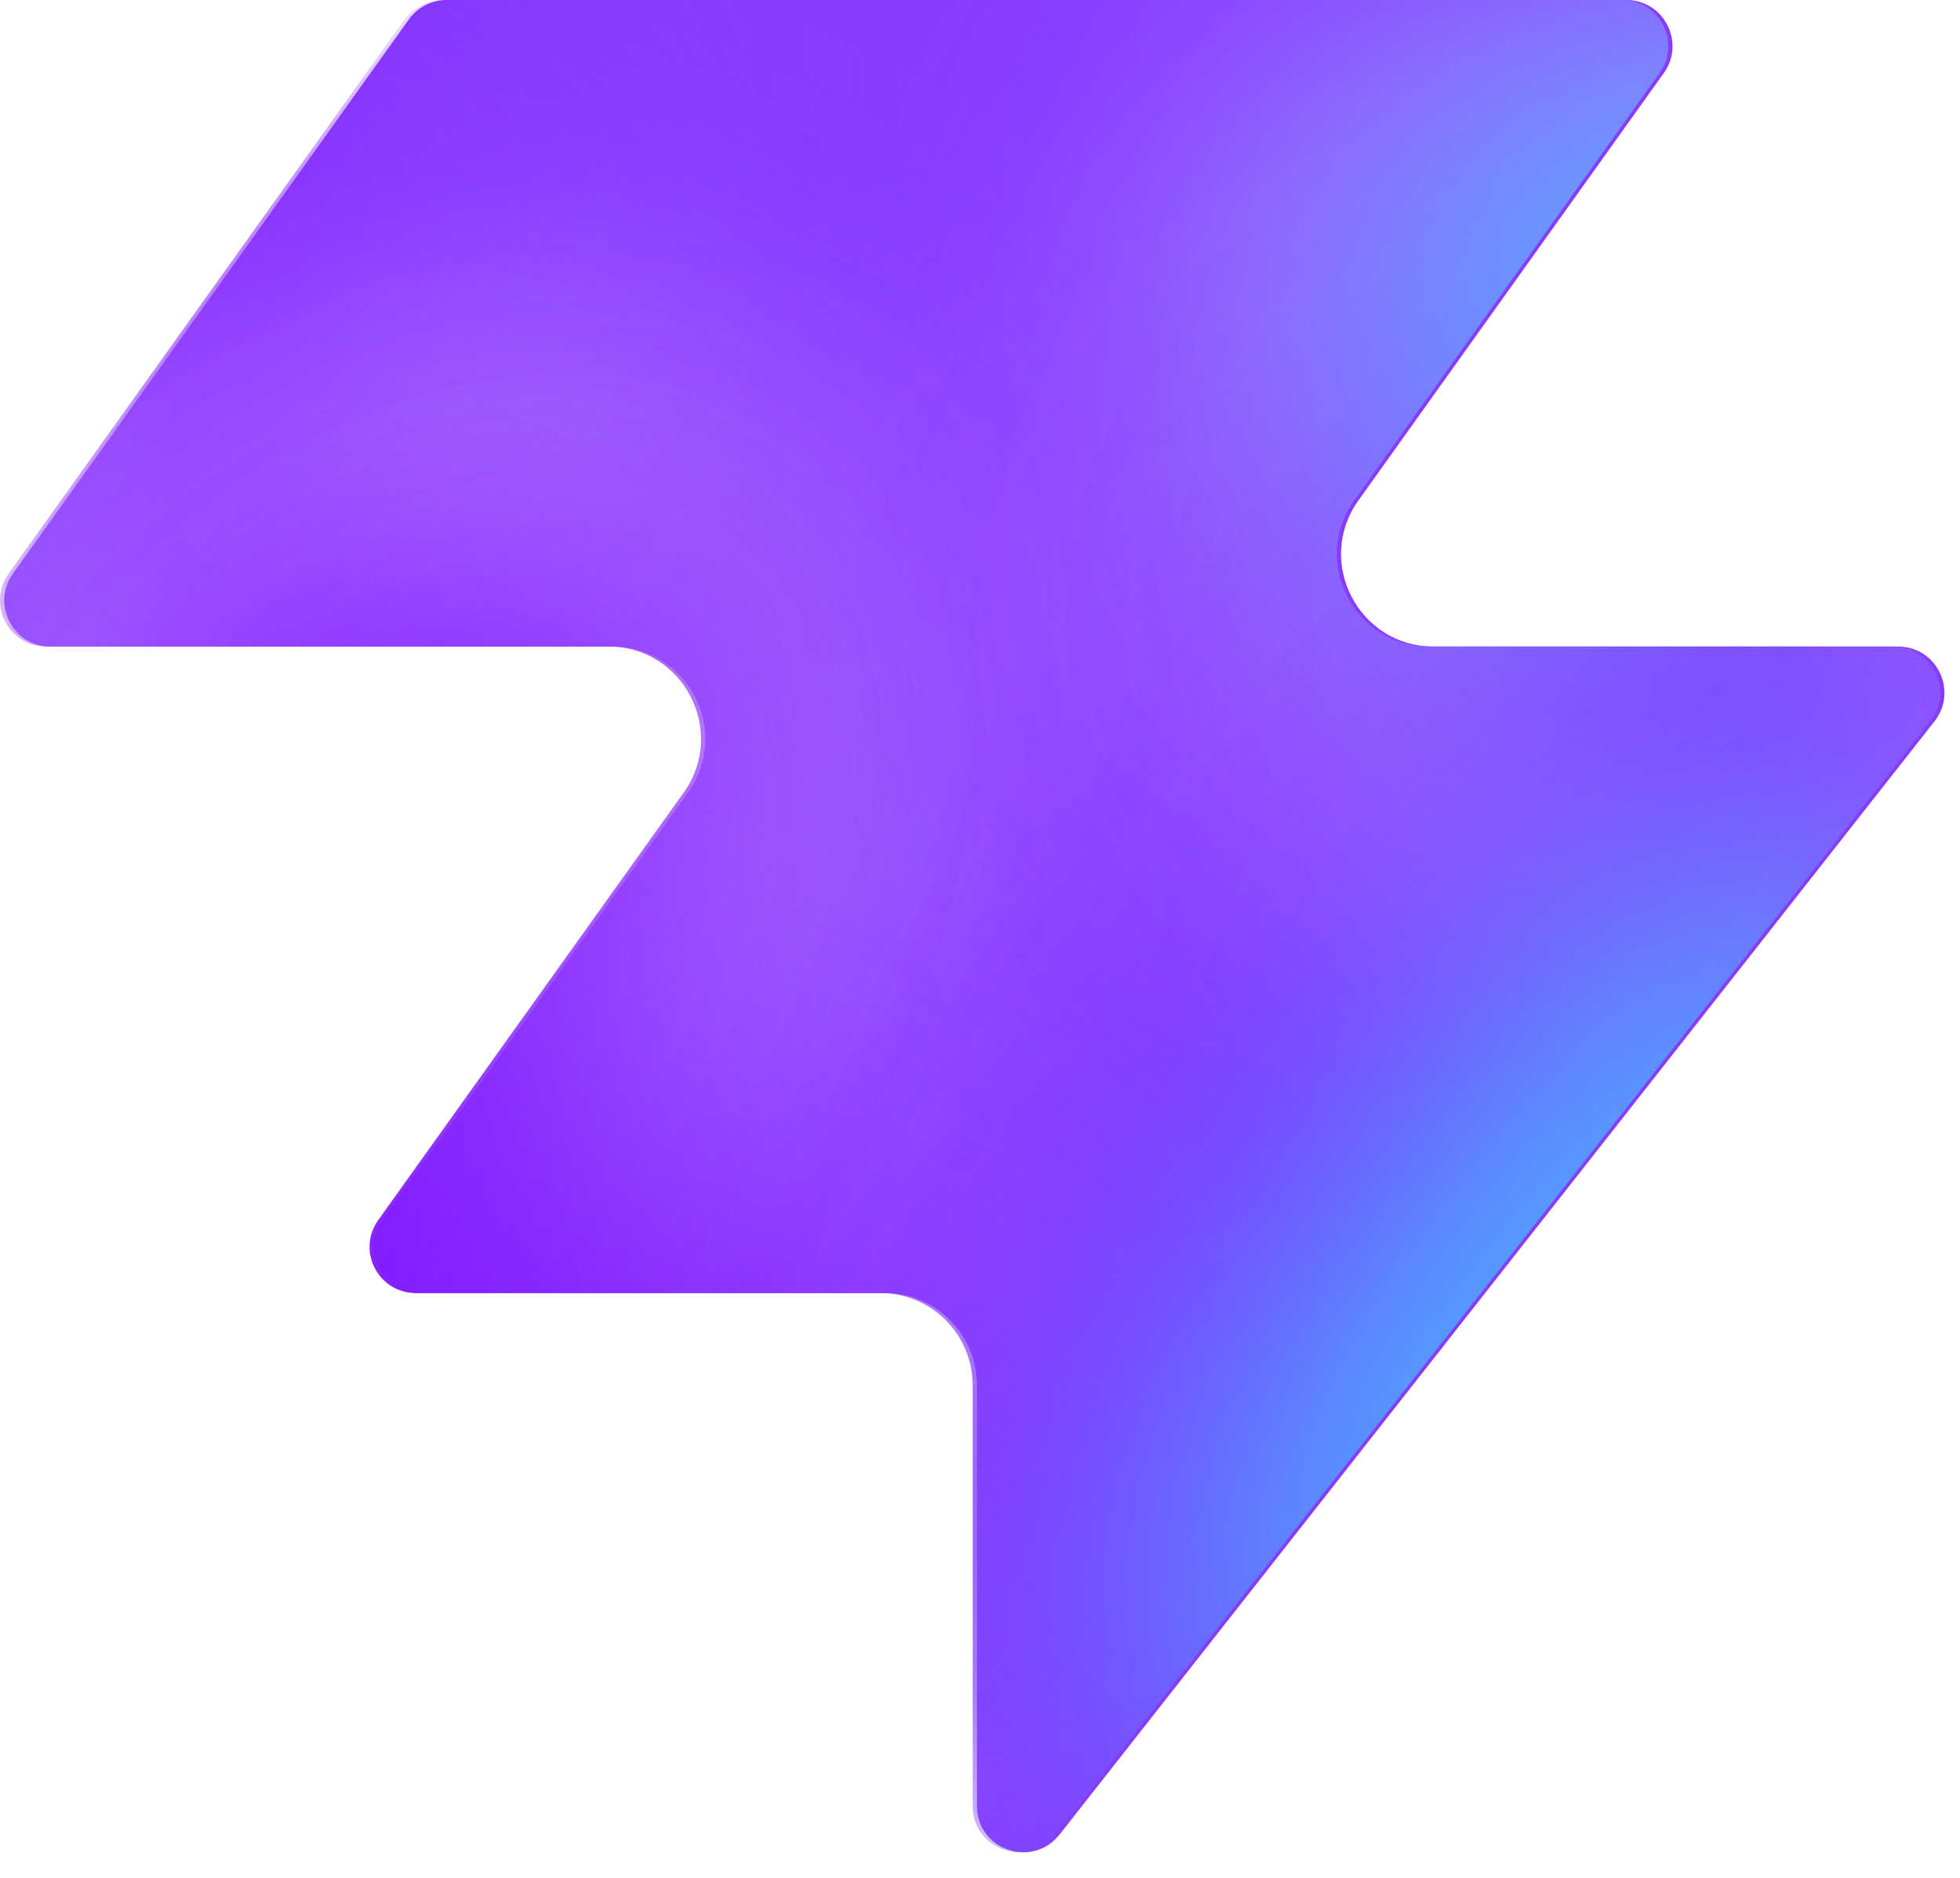
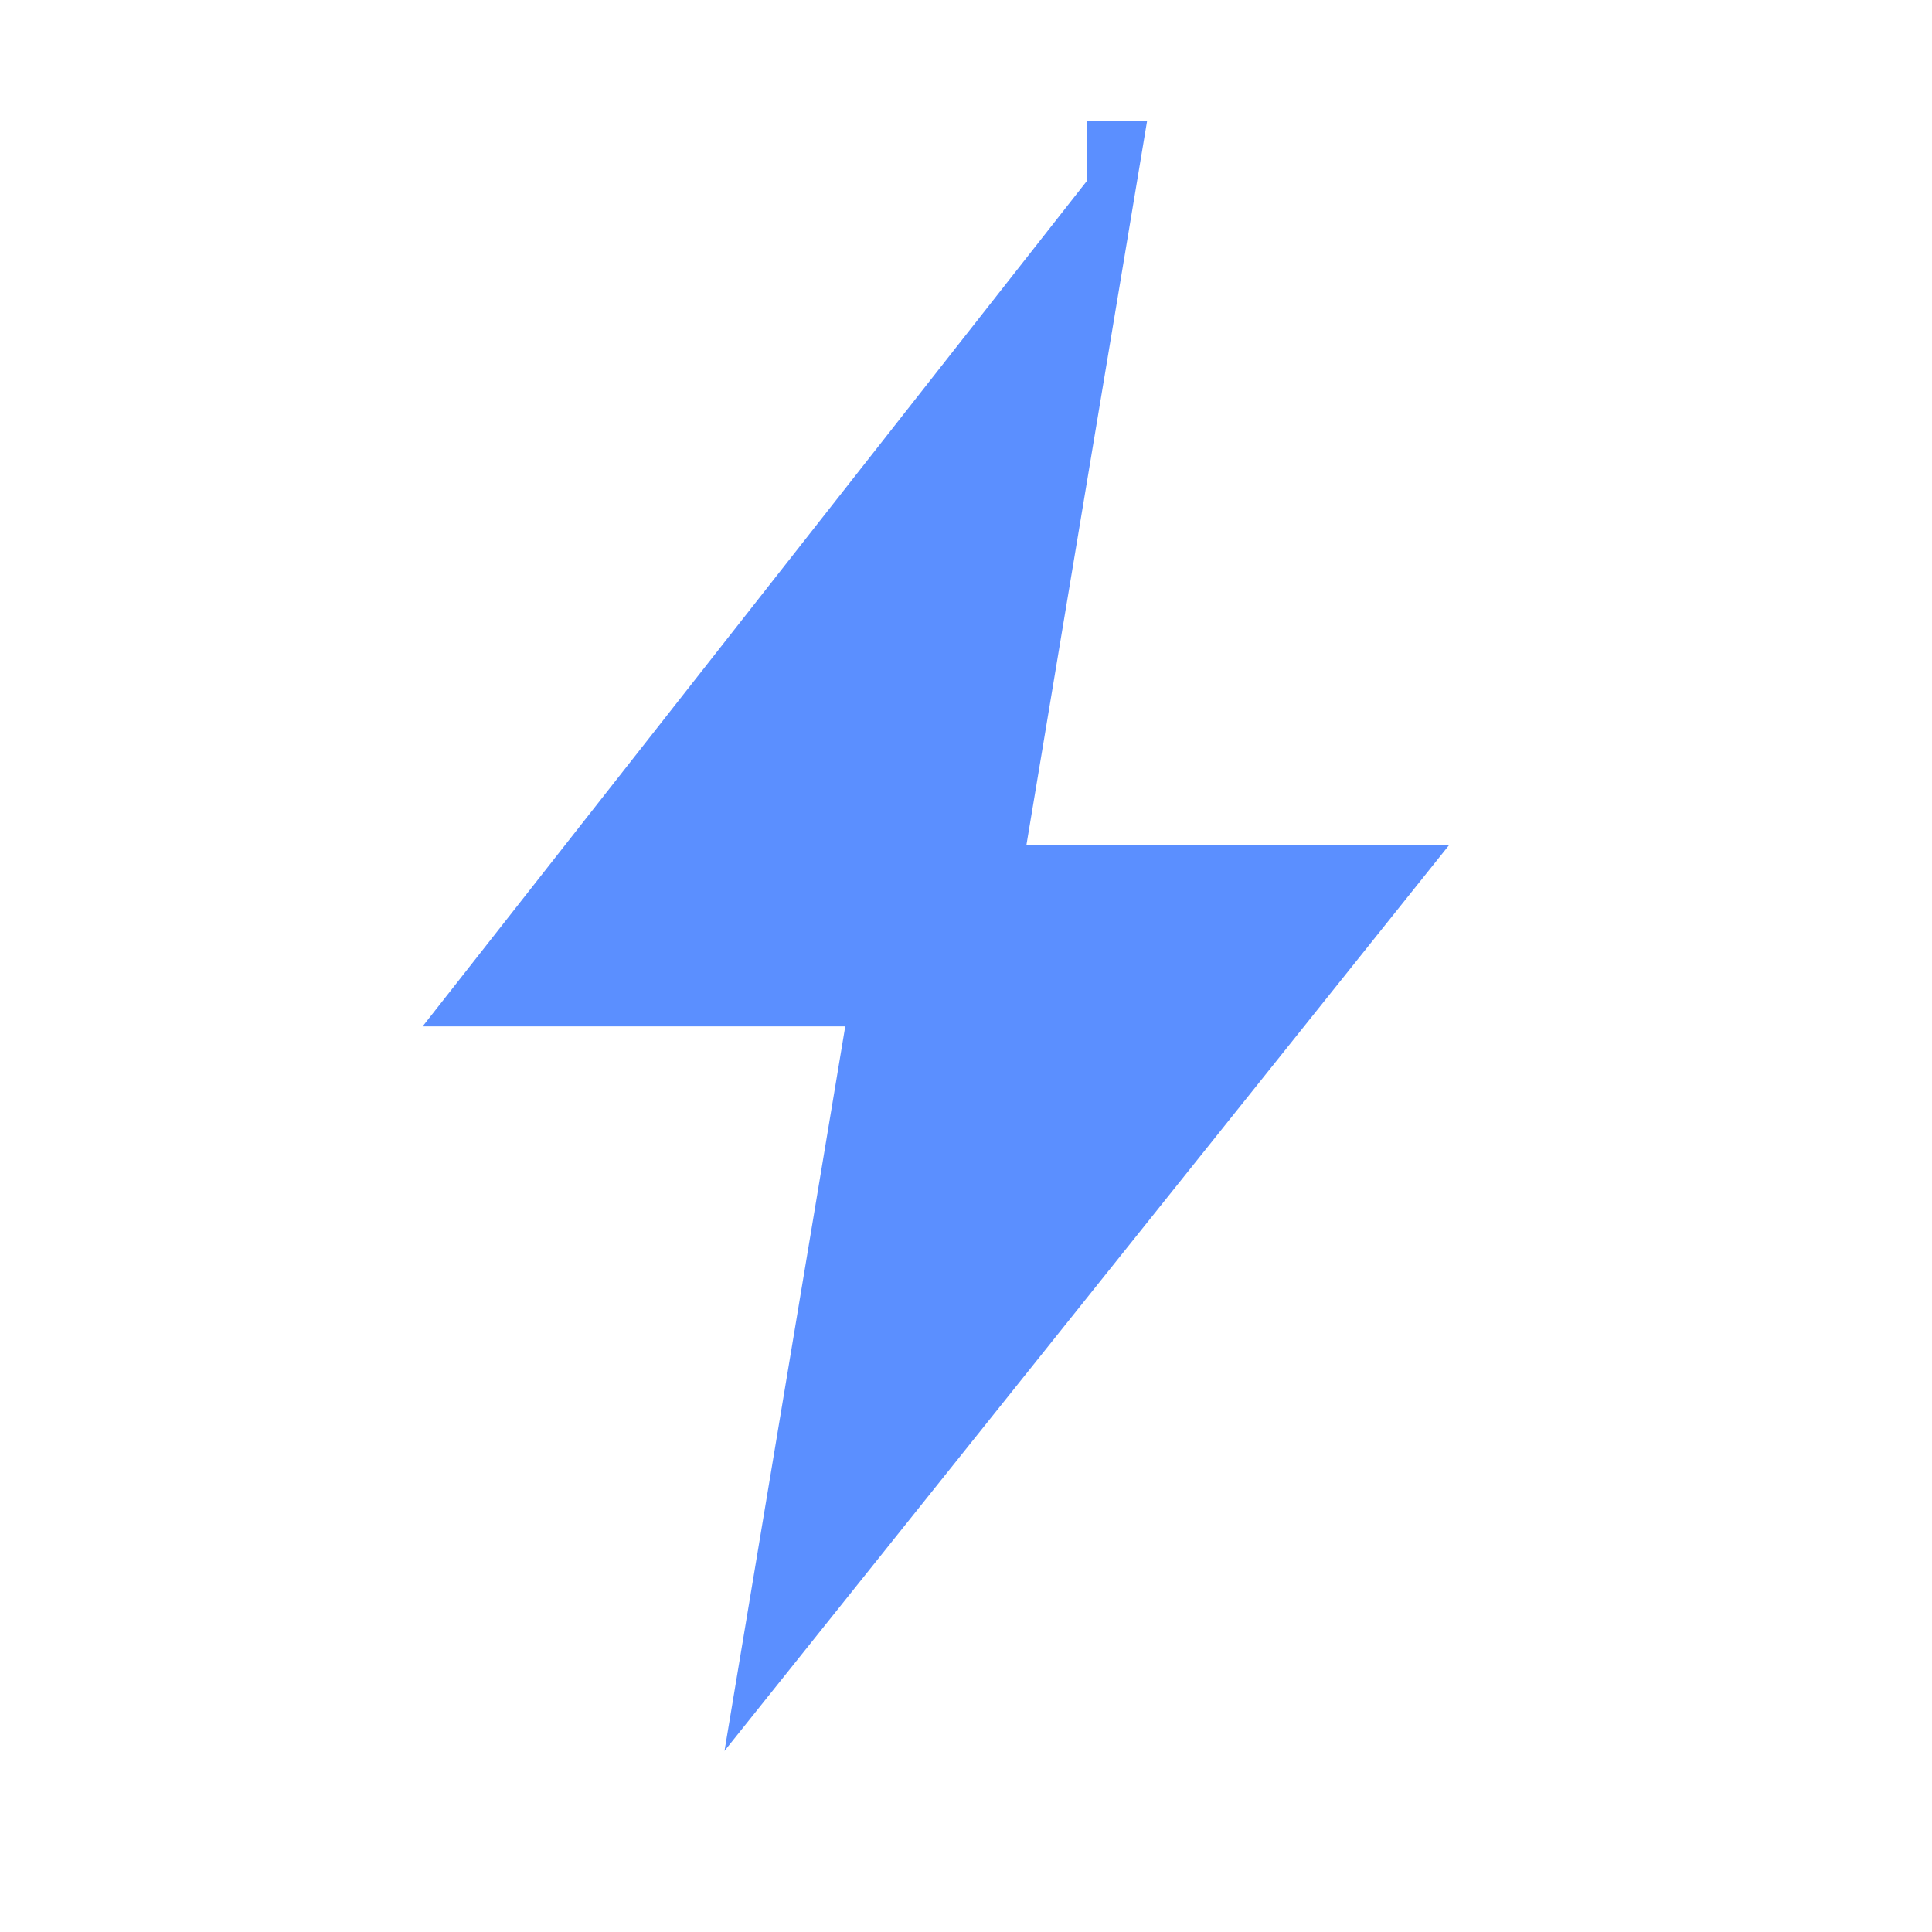
- <svg xmlns="http://www.w3.org/2000/svg" width="48" height="46" fill="none" viewBox="0 0 48 46">
-   <path fill="#863bff" d="M25.946 44.938c-.664.845-2.021.375-2.021-.698V33.937a2.26 2.26 0 0 0-2.262-2.262H10.287c-.92 0-1.456-1.04-.92-1.788l7.48-10.471c1.07-1.497 0-3.578-1.842-3.578H1.237c-.92 0-1.456-1.04-.92-1.788L10.013.474c.214-.297.556-.474.92-.474h28.894c.92 0 1.456 1.04.92 1.788l-7.48 10.471c-1.07 1.498 0 3.579 1.842 3.579h11.377c.943 0 1.473 1.088.89 1.83L25.947 44.94z" style="fill:#863bff;fill:color(display-p3 .525 .23 1);fill-opacity:1" />
-   <mask id="a" width="48" height="46" x="0" y="0" maskUnits="userSpaceOnUse" style="mask-type:alpha">
-     <path fill="#000" d="M25.842 44.938c-.664.844-2.021.375-2.021-.698V33.937a2.26 2.26 0 0 0-2.262-2.262H10.183c-.92 0-1.456-1.04-.92-1.788l7.48-10.471c1.07-1.498 0-3.579-1.842-3.579H1.133c-.92 0-1.456-1.04-.92-1.787L9.91.473c.214-.297.556-.474.92-.474h28.894c.92 0 1.456 1.04.92 1.788l-7.48 10.471c-1.07 1.498 0 3.578 1.842 3.578h11.377c.943 0 1.473 1.088.89 1.832L25.843 44.94z" style="fill:#000;fill-opacity:1" />
-   </mask>
-   <g mask="url(#a)">
-     <g filter="url(#b)">
-       <ellipse cx="5.508" cy="14.704" fill="#ede6ff" rx="5.508" ry="14.704" style="fill:#ede6ff;fill:color(display-p3 .927 .903 1);fill-opacity:1" transform="matrix(.00324 1 1 -.00324 -4.47 31.516)" />
-     </g>
-     <g filter="url(#c)">
-       <ellipse cx="10.399" cy="29.851" fill="#ede6ff" rx="10.399" ry="29.851" style="fill:#ede6ff;fill:color(display-p3 .927 .903 1);fill-opacity:1" transform="matrix(.00324 1 1 -.00324 -39.328 7.883)" />
-     </g>
-     <g filter="url(#d)">
-       <ellipse cx="5.508" cy="30.487" fill="#7e14ff" rx="5.508" ry="30.487" style="fill:#7e14ff;fill:color(display-p3 .492 .077 1);fill-opacity:1" transform="rotate(89.814 -25.913 -14.639)scale(1 -1)" />
-     </g>
-     <g filter="url(#e)">
-       <ellipse cx="5.508" cy="30.599" fill="#7e14ff" rx="5.508" ry="30.599" style="fill:#7e14ff;fill:color(display-p3 .492 .077 1);fill-opacity:1" transform="rotate(89.814 -32.644 -3.334)scale(1 -1)" />
-     </g>
-     <g filter="url(#f)">
-       <ellipse cx="5.508" cy="30.599" fill="#7e14ff" rx="5.508" ry="30.599" style="fill:#7e14ff;fill:color(display-p3 .492 .077 1);fill-opacity:1" transform="matrix(.00324 1 1 -.00324 -34.34 30.47)" />
-     </g>
-     <g filter="url(#g)">
-       <ellipse cx="14.072" cy="22.078" fill="#ede6ff" rx="14.072" ry="22.078" style="fill:#ede6ff;fill:color(display-p3 .927 .903 1);fill-opacity:1" transform="rotate(93.35 24.506 48.493)scale(-1 1)" />
-     </g>
-     <g filter="url(#h)">
-       <ellipse cx="3.47" cy="21.501" fill="#7e14ff" rx="3.47" ry="21.501" style="fill:#7e14ff;fill:color(display-p3 .492 .077 1);fill-opacity:1" transform="rotate(89.009 28.708 47.59)scale(-1 1)" />
-     </g>
-     <g filter="url(#i)">
-       <ellipse cx="3.47" cy="21.501" fill="#7e14ff" rx="3.47" ry="21.501" style="fill:#7e14ff;fill:color(display-p3 .492 .077 1);fill-opacity:1" transform="rotate(89.009 28.708 47.59)scale(-1 1)" />
-     </g>
-     <g filter="url(#j)">
-       <ellipse cx=".387" cy="8.972" fill="#7e14ff" rx="4.407" ry="29.108" style="fill:#7e14ff;fill:color(display-p3 .492 .077 1);fill-opacity:1" transform="rotate(39.51 .387 8.972)" />
-     </g>
-     <g filter="url(#k)">
-       <ellipse cx="47.523" cy="-6.092" fill="#7e14ff" rx="4.407" ry="29.108" style="fill:#7e14ff;fill:color(display-p3 .492 .077 1);fill-opacity:1" transform="rotate(37.892 47.523 -6.092)" />
-     </g>
-     <g filter="url(#l)">
-       <ellipse cx="41.412" cy="6.333" fill="#47bfff" rx="5.971" ry="9.665" style="fill:#47bfff;fill:color(display-p3 .28 .748 1);fill-opacity:1" transform="rotate(37.892 41.412 6.333)" />
-     </g>
-     <g filter="url(#m)">
-       <ellipse cx="-1.879" cy="38.332" fill="#7e14ff" rx="4.407" ry="29.108" style="fill:#7e14ff;fill:color(display-p3 .492 .077 1);fill-opacity:1" transform="rotate(37.892 -1.88 38.332)" />
-     </g>
-     <g filter="url(#n)">
-       <ellipse cx="-1.879" cy="38.332" fill="#7e14ff" rx="4.407" ry="29.108" style="fill:#7e14ff;fill:color(display-p3 .492 .077 1);fill-opacity:1" transform="rotate(37.892 -1.88 38.332)" />
-     </g>
-     <g filter="url(#o)">
-       <ellipse cx="35.651" cy="29.907" fill="#7e14ff" rx="4.407" ry="29.108" style="fill:#7e14ff;fill:color(display-p3 .492 .077 1);fill-opacity:1" transform="rotate(37.892 35.651 29.907)" />
-     </g>
-     <g filter="url(#p)">
-       <ellipse cx="38.418" cy="32.4" fill="#47bfff" rx="5.971" ry="15.297" style="fill:#47bfff;fill:color(display-p3 .28 .748 1);fill-opacity:1" transform="rotate(37.892 38.418 32.4)" />
-     </g>
-   </g>
-   <defs>
-     <filter id="b" width="60.045" height="41.654" x="-19.77" y="16.149" color-interpolation-filters="sRGB" filterUnits="userSpaceOnUse">
-       <feFlood flood-opacity="0" result="BackgroundImageFix" />
-       <feBlend in="SourceGraphic" in2="BackgroundImageFix" result="shape" />
-       <feGaussianBlur result="effect1_foregroundBlur_2002_17158" stdDeviation="7.659" />
-     </filter>
-     <filter id="c" width="90.34" height="51.437" x="-54.613" y="-7.533" color-interpolation-filters="sRGB" filterUnits="userSpaceOnUse">
-       <feFlood flood-opacity="0" result="BackgroundImageFix" />
-       <feBlend in="SourceGraphic" in2="BackgroundImageFix" result="shape" />
-       <feGaussianBlur result="effect1_foregroundBlur_2002_17158" stdDeviation="7.659" />
-     </filter>
-     <filter id="d" width="79.355" height="29.4" x="-49.64" y="2.03" color-interpolation-filters="sRGB" filterUnits="userSpaceOnUse">
-       <feFlood flood-opacity="0" result="BackgroundImageFix" />
-       <feBlend in="SourceGraphic" in2="BackgroundImageFix" result="shape" />
-       <feGaussianBlur result="effect1_foregroundBlur_2002_17158" stdDeviation="4.596" />
-     </filter>
-     <filter id="e" width="79.579" height="29.4" x="-45.045" y="20.029" color-interpolation-filters="sRGB" filterUnits="userSpaceOnUse">
-       <feFlood flood-opacity="0" result="BackgroundImageFix" />
-       <feBlend in="SourceGraphic" in2="BackgroundImageFix" result="shape" />
-       <feGaussianBlur result="effect1_foregroundBlur_2002_17158" stdDeviation="4.596" />
-     </filter>
-     <filter id="f" width="79.579" height="29.4" x="-43.513" y="21.178" color-interpolation-filters="sRGB" filterUnits="userSpaceOnUse">
-       <feFlood flood-opacity="0" result="BackgroundImageFix" />
-       <feBlend in="SourceGraphic" in2="BackgroundImageFix" result="shape" />
-       <feGaussianBlur result="effect1_foregroundBlur_2002_17158" stdDeviation="4.596" />
-     </filter>
-     <filter id="g" width="74.749" height="58.852" x="15.756" y="-17.901" color-interpolation-filters="sRGB" filterUnits="userSpaceOnUse">
-       <feFlood flood-opacity="0" result="BackgroundImageFix" />
-       <feBlend in="SourceGraphic" in2="BackgroundImageFix" result="shape" />
-       <feGaussianBlur result="effect1_foregroundBlur_2002_17158" stdDeviation="7.659" />
-     </filter>
-     <filter id="h" width="61.377" height="25.362" x="23.548" y="2.284" color-interpolation-filters="sRGB" filterUnits="userSpaceOnUse">
-       <feFlood flood-opacity="0" result="BackgroundImageFix" />
-       <feBlend in="SourceGraphic" in2="BackgroundImageFix" result="shape" />
-       <feGaussianBlur result="effect1_foregroundBlur_2002_17158" stdDeviation="4.596" />
-     </filter>
-     <filter id="i" width="61.377" height="25.362" x="23.548" y="2.284" color-interpolation-filters="sRGB" filterUnits="userSpaceOnUse">
-       <feFlood flood-opacity="0" result="BackgroundImageFix" />
-       <feBlend in="SourceGraphic" in2="BackgroundImageFix" result="shape" />
-       <feGaussianBlur result="effect1_foregroundBlur_2002_17158" stdDeviation="4.596" />
-     </filter>
-     <filter id="j" width="56.045" height="63.649" x="-27.636" y="-22.853" color-interpolation-filters="sRGB" filterUnits="userSpaceOnUse">
-       <feFlood flood-opacity="0" result="BackgroundImageFix" />
-       <feBlend in="SourceGraphic" in2="BackgroundImageFix" result="shape" />
-       <feGaussianBlur result="effect1_foregroundBlur_2002_17158" stdDeviation="4.596" />
-     </filter>
-     <filter id="k" width="54.814" height="64.646" x="20.116" y="-38.415" color-interpolation-filters="sRGB" filterUnits="userSpaceOnUse">
-       <feFlood flood-opacity="0" result="BackgroundImageFix" />
-       <feBlend in="SourceGraphic" in2="BackgroundImageFix" result="shape" />
-       <feGaussianBlur result="effect1_foregroundBlur_2002_17158" stdDeviation="4.596" />
-     </filter>
-     <filter id="l" width="33.541" height="35.313" x="24.641" y="-11.323" color-interpolation-filters="sRGB" filterUnits="userSpaceOnUse">
-       <feFlood flood-opacity="0" result="BackgroundImageFix" />
-       <feBlend in="SourceGraphic" in2="BackgroundImageFix" result="shape" />
-       <feGaussianBlur result="effect1_foregroundBlur_2002_17158" stdDeviation="4.596" />
-     </filter>
-     <filter id="m" width="54.814" height="64.646" x="-29.286" y="6.009" color-interpolation-filters="sRGB" filterUnits="userSpaceOnUse">
-       <feFlood flood-opacity="0" result="BackgroundImageFix" />
-       <feBlend in="SourceGraphic" in2="BackgroundImageFix" result="shape" />
-       <feGaussianBlur result="effect1_foregroundBlur_2002_17158" stdDeviation="4.596" />
-     </filter>
-     <filter id="n" width="54.814" height="64.646" x="-29.286" y="6.009" color-interpolation-filters="sRGB" filterUnits="userSpaceOnUse">
-       <feFlood flood-opacity="0" result="BackgroundImageFix" />
-       <feBlend in="SourceGraphic" in2="BackgroundImageFix" result="shape" />
-       <feGaussianBlur result="effect1_foregroundBlur_2002_17158" stdDeviation="4.596" />
-     </filter>
-     <filter id="o" width="54.814" height="64.646" x="8.244" y="-2.416" color-interpolation-filters="sRGB" filterUnits="userSpaceOnUse">
-       <feFlood flood-opacity="0" result="BackgroundImageFix" />
-       <feBlend in="SourceGraphic" in2="BackgroundImageFix" result="shape" />
-       <feGaussianBlur result="effect1_foregroundBlur_2002_17158" stdDeviation="4.596" />
-     </filter>
-     <filter id="p" width="39.409" height="43.623" x="18.713" y="10.588" color-interpolation-filters="sRGB" filterUnits="userSpaceOnUse">
-       <feFlood flood-opacity="0" result="BackgroundImageFix" />
-       <feBlend in="SourceGraphic" in2="BackgroundImageFix" result="shape" />
-       <feGaussianBlur result="effect1_foregroundBlur_2002_17158" stdDeviation="4.596" />
-     </filter>
-   </defs>
+ <svg xmlns="http://www.w3.org/2000/svg" viewBox="0 0 32 32" fill="none">
+   <path d="M18 3L7 17h7l-2 12 12-15h-7l2-12H18z" fill="#5B8FFF" />
</svg>
